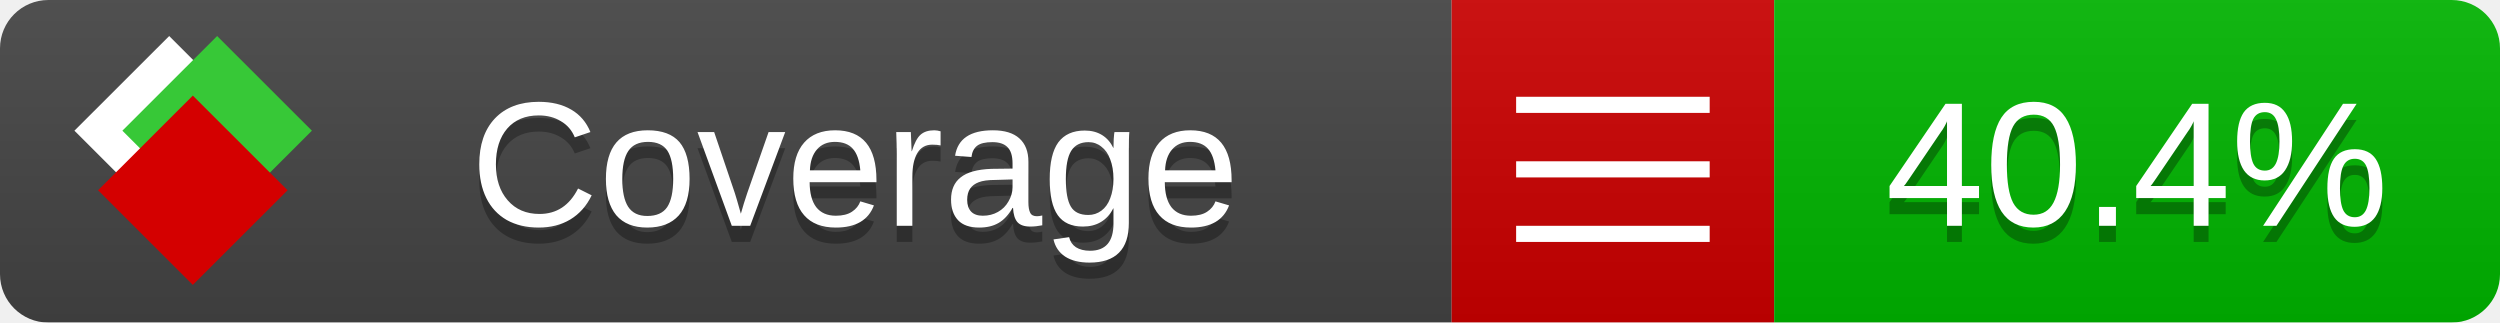
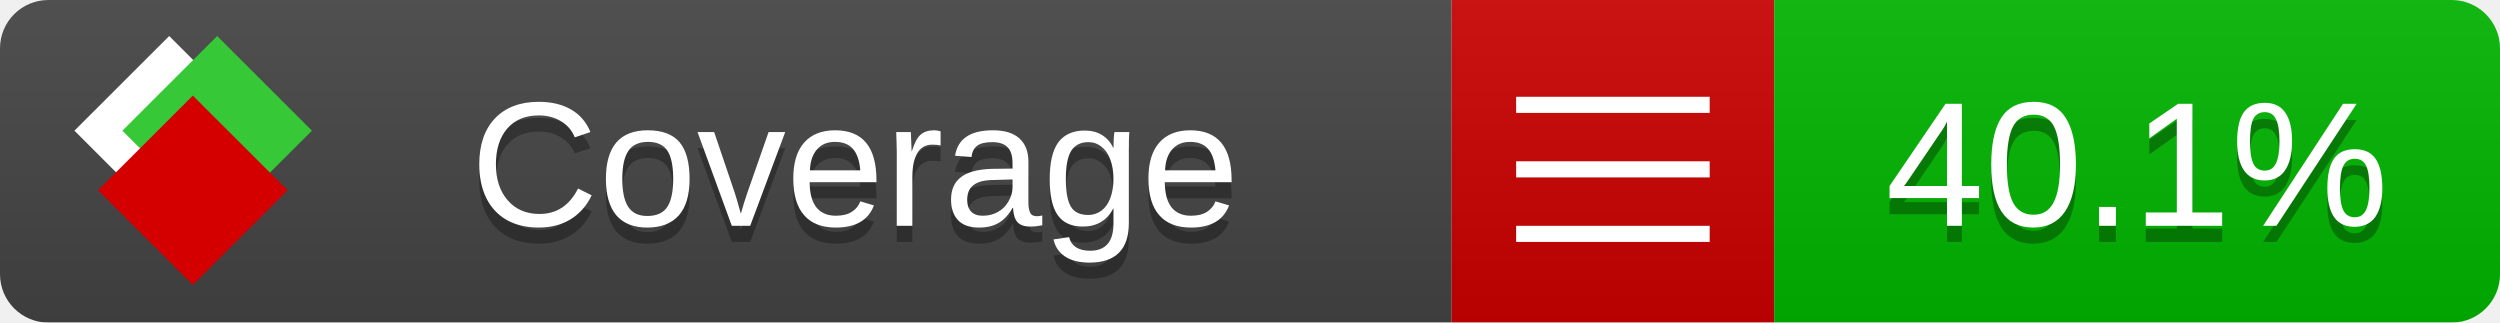
<svg xmlns="http://www.w3.org/2000/svg" xmlns:xlink="http://www.w3.org/1999/xlink" width="155" height="20">
  <style type="text/css">
          
            @keyframes fade1 {
                0% { visibility: visible; opacity: 1; }
               23% { visibility: visible; opacity: 1; }
               25% { visibility: hidden; opacity: 0; }
               48% { visibility: hidden; opacity: 0; }
               50% { visibility: hidden; opacity: 0; }
               73% { visibility: hidden; opacity: 0; }
               75% { visibility: hidden; opacity: 0; }
               98% { visibility: hidden; opacity: 0; }
              100% { visibility: visible; opacity: 1; }
            }
            @keyframes fade2 {
                0% { visibility: hidden; opacity: 0; }
               23% { visibility: hidden; opacity: 0; }
               25% { visibility: visible; opacity: 1; }
               48% { visibility: visible; opacity: 1; }
               50% { visibility: hidden; opacity: 0; }
               73% { visibility: hidden; opacity: 0; }
               75% { visibility: hidden; opacity: 0; }
               98% { visibility: hidden; opacity: 0; }
              100% { visibility: hidden; opacity: 0; }
            }
            @keyframes fade3 {
                0% { visibility: hidden; opacity: 0; }
               23% { visibility: hidden; opacity: 0; }
               25% { visibility: hidden; opacity: 0; }
               48% { visibility: hidden; opacity: 0; }
               50% { visibility: visible; opacity: 1; }
               73% { visibility: visible; opacity: 1; }
               75% { visibility: hidden; opacity: 0; }
               98% { visibility: hidden; opacity: 0; }
              100% { visibility: hidden; opacity: 0; }
            }
            @keyframes fade4 {
                0% { visibility: hidden; opacity: 0; }
               23% { visibility: hidden; opacity: 0; }
               25% { visibility: hidden; opacity: 0; }
               48% { visibility: hidden; opacity: 0; }
               50% { visibility: hidden; opacity: 0; }
               73% { visibility: hidden; opacity: 0; }
               75% { visibility: visible; opacity: 1; }
               98% { visibility: visible; opacity: 1; }
              100% { visibility: hidden; opacity: 0; }
            }
            .linecoverage {
                animation-duration: 15s;
                animation-name: fade1;
                animation-iteration-count: infinite;
            }
            .branchcoverage {
                animation-duration: 15s;
                animation-name: fade2;
                animation-iteration-count: infinite;
            }
            .methodcoverage {
                animation-duration: 15s;
                animation-name: fade3;
                animation-iteration-count: infinite;
            }
            .fullmethodcoverage {
                animation-duration: 15s;
                animation-name: fade4;
                animation-iteration-count: infinite;
            }
          
    </style>
  <defs>
    <linearGradient id="gradient" x2="0" y2="100%">
      <stop offset="0" stop-color="#bbb" stop-opacity=".1" />
      <stop offset="1" stop-opacity=".1" />
    </linearGradient>
    <linearGradient id="c">
      <stop offset="0" stop-color="#d40000" />
      <stop offset="1" stop-color="#ff2a2a" />
    </linearGradient>
    <linearGradient id="a">
      <stop offset="0" stop-color="#e0e0de" />
      <stop offset="1" stop-color="#fff" />
    </linearGradient>
    <linearGradient id="b">
      <stop offset="0" stop-color="#37c837" />
      <stop offset="1" stop-color="#217821" />
    </linearGradient>
    <linearGradient xlink:href="#a" id="e" x1="106.44" x2="69.96" y1="-11.96" y2="-46.84" gradientTransform="matrix(-.8426 -.00045 -.00045 -.8426 -94.27 -75.82)" gradientUnits="userSpaceOnUse" />
    <linearGradient xlink:href="#b" id="f" x1="56.19" x2="77.97" y1="-23.45" y2="10.62" gradientTransform="matrix(.8426 .00045 .00045 .8426 94.27 75.82)" gradientUnits="userSpaceOnUse" />
    <linearGradient xlink:href="#c" id="g" x1="79.98" x2="132.9" y1="10.79" y2="10.79" gradientTransform="matrix(.8426 .00045 .00045 .8426 94.27 75.82)" gradientUnits="userSpaceOnUse" />
    <mask id="mask">
      <rect width="155" height="20" rx="3" fill="#fff" />
    </mask>
    <g id="icon" transform="matrix(.04486 0 0 .04481 -.48 -.63)">
      <rect width="52.92" height="52.92" x="-109.72" y="-27.13" fill="url(#e)" transform="rotate(-135)" />
      <rect width="52.92" height="52.92" x="70.19" y="-39.18" fill="url(#f)" transform="rotate(45)" />
      <rect width="52.92" height="52.92" x="80.05" y="-15.74" fill="url(#g)" transform="rotate(45)" />
    </g>
  </defs>
  <g mask="url(#mask)">
    <rect x="0" y="0" width="90" height="20" fill="#444" />
    <rect x="90" y="0" width="20" height="20" fill="#c00" />
    <rect x="110" y="0" width="45" height="20" fill="#00B600" />
    <rect x="0" y="0" width="155" height="20" fill="url(#gradient)" />
  </g>
  <g>
    <path class="" stroke="#fff" d="M94 6.5 h12 M94 10.5 h12 M94 14.5 h12" />
  </g>
  <g fill="#fff" text-anchor="middle" font-family="Verdana,Arial,Geneva,sans-serif" font-size="11">
    <a xlink:href="https://github.com/danielpalme/ReportGenerator" target="_top">
      <use xlink:href="#icon" transform="translate(3,1) scale(3.5)" />
    </a>
    <text x="53" y="15" fill="#010101" fill-opacity=".3">Coverage</text>
    <text x="53" y="14" fill="#fff">Coverage</text>
-     <text class="" x="132.5" y="15" fill="#010101" fill-opacity=".3">40.4%</text>
-     <text class="" x="132.5" y="14">40.4%</text>
+     <text class="" x="132.5" y="15" fill="#010101" fill-opacity=".3">40.1%</text>
+     <text class="" x="132.5" y="14">40.1%</text>
  </g>
  <g>
    <rect class="" x="90" y="0" width="65" height="20" fill-opacity="0" />
  </g>
</svg>
